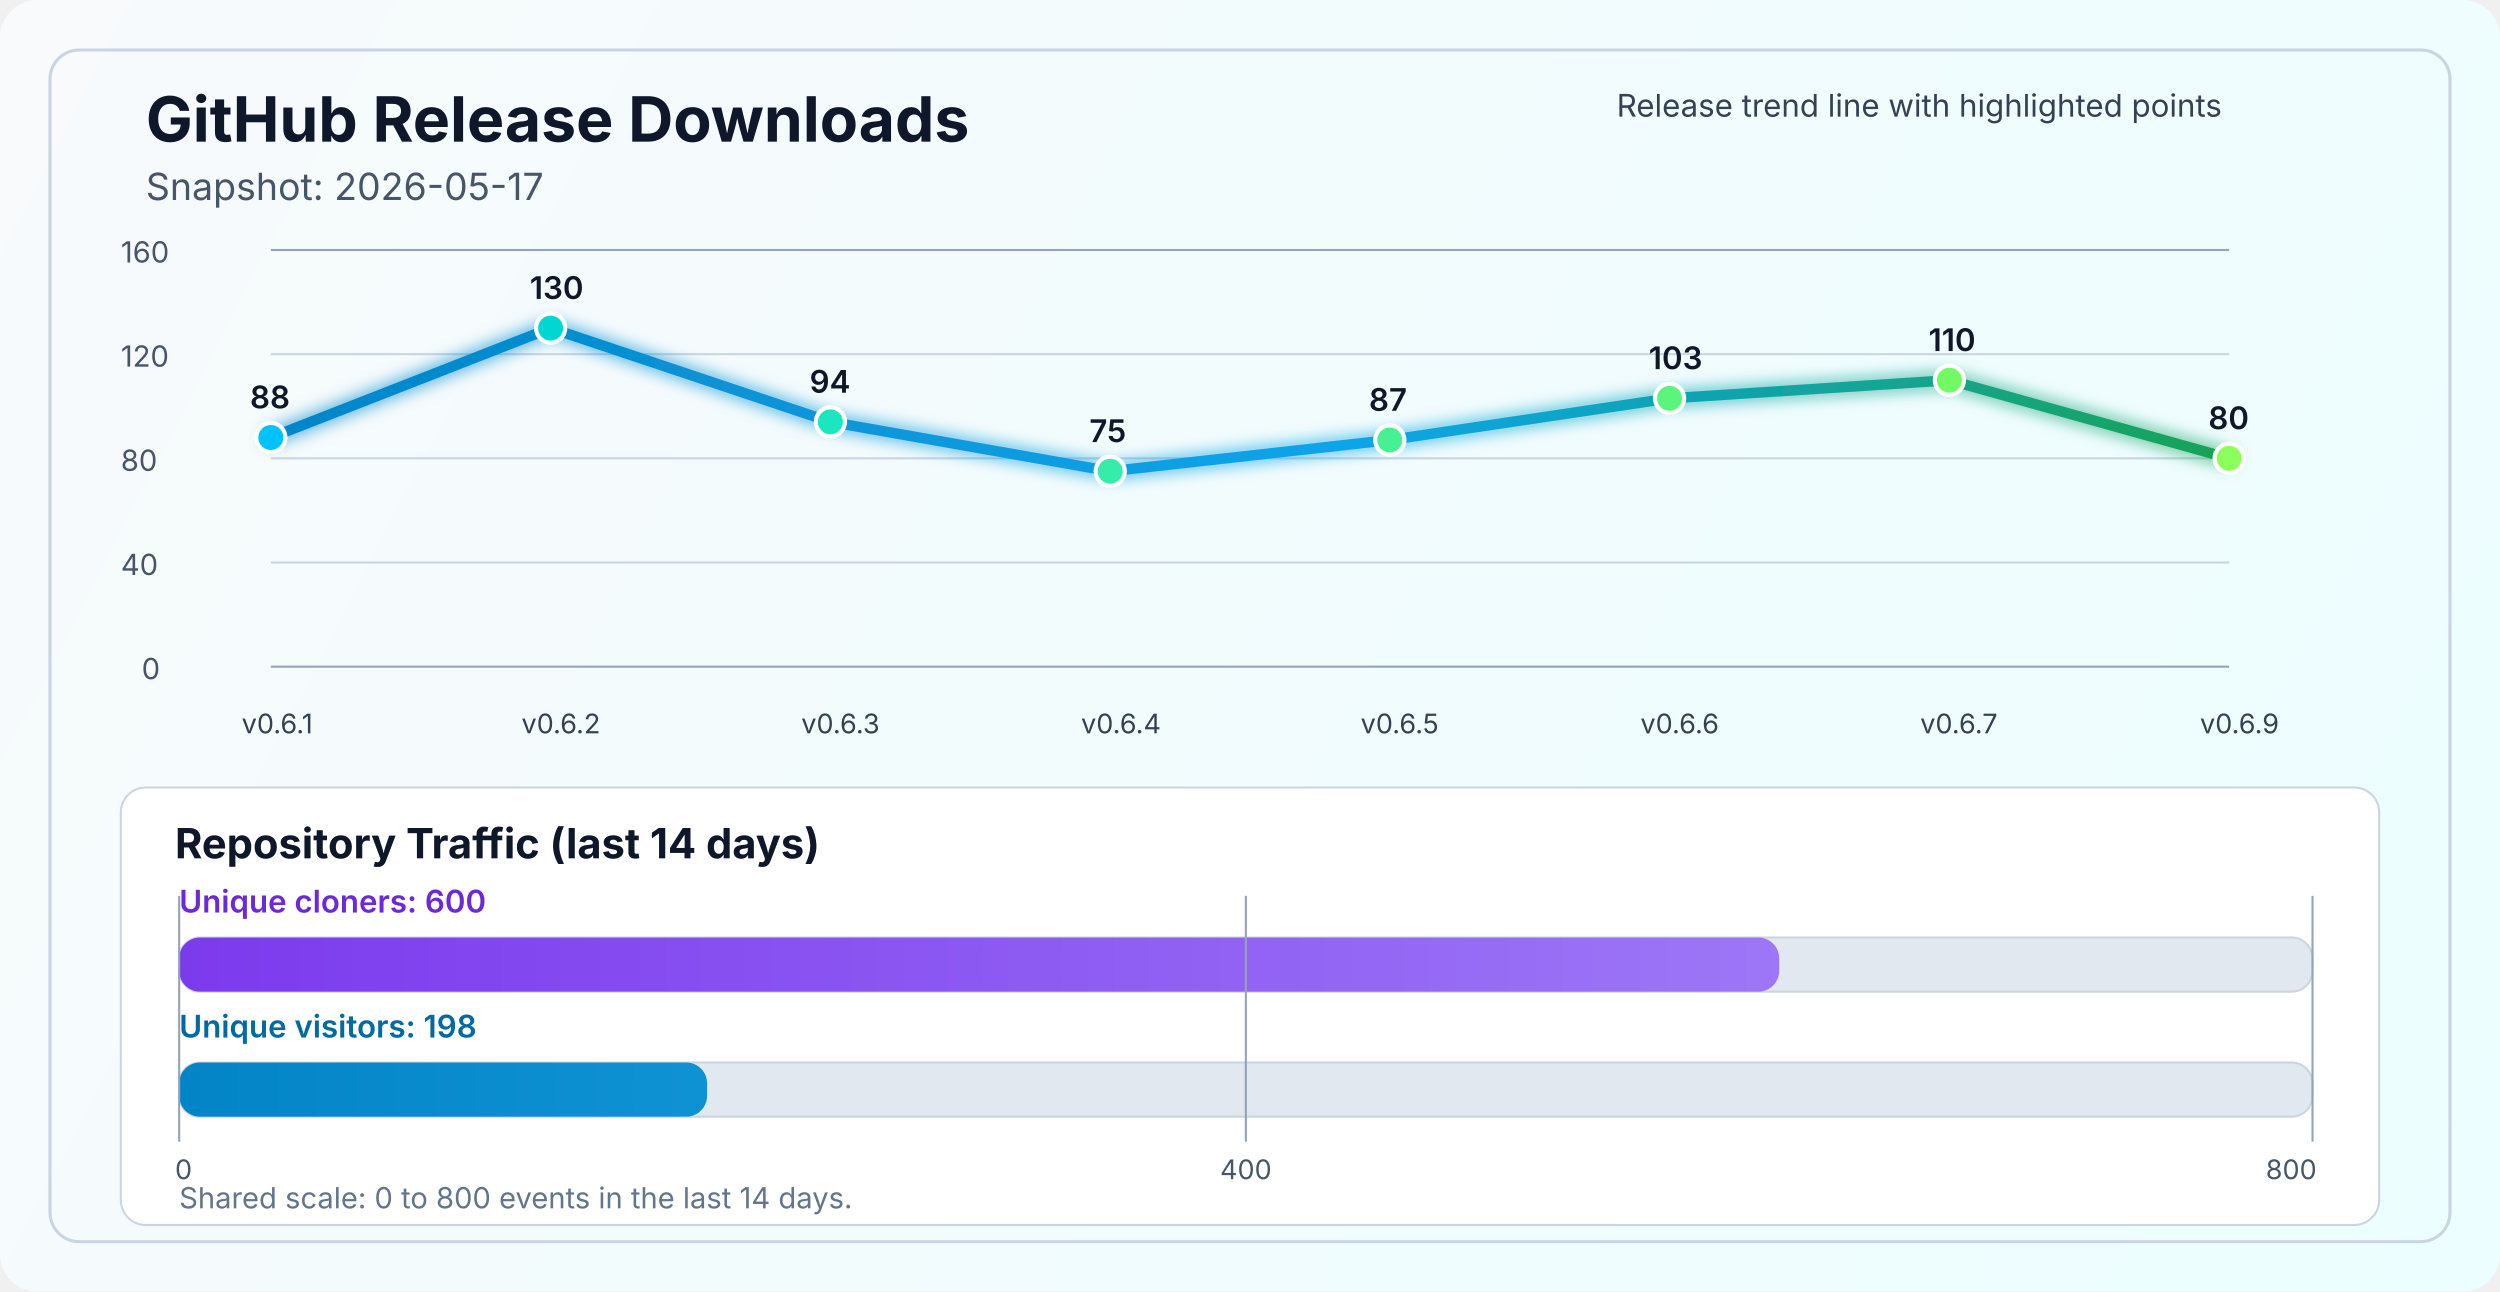
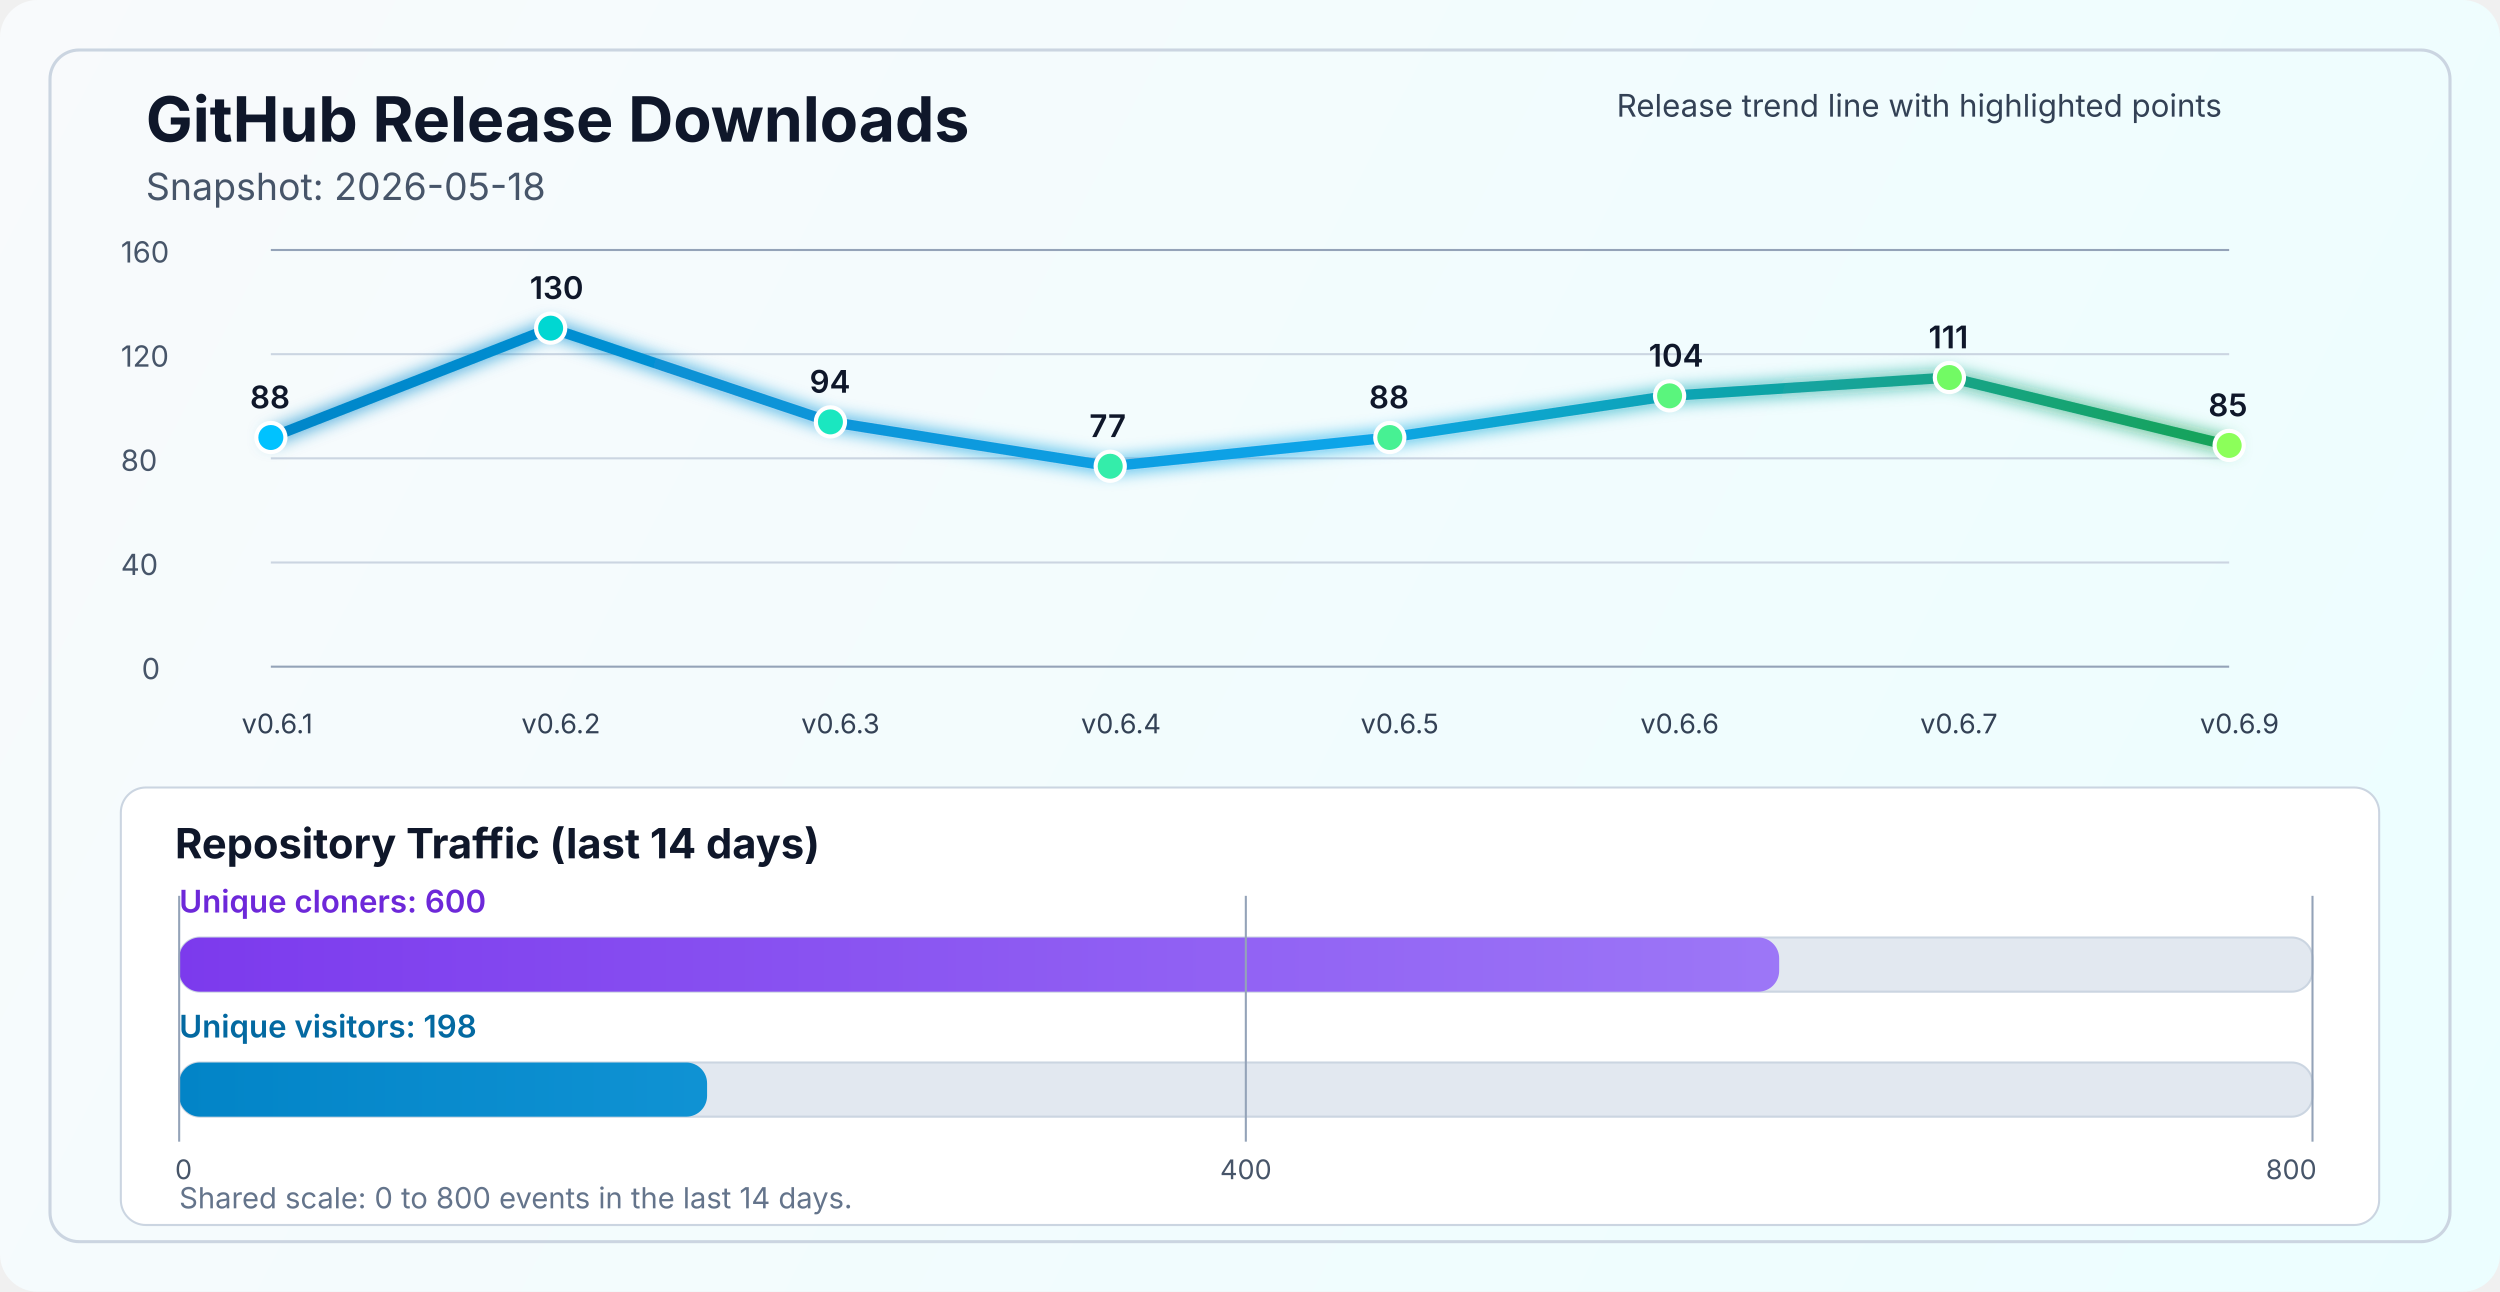
<svg xmlns="http://www.w3.org/2000/svg" width="1200" height="620" viewBox="0 0 1200 620" fill="none" role="img" aria-labelledby="title desc">
  <defs>
    <linearGradient id="bg" x1="0" y1="0" x2="1200" y2="620" gradientUnits="userSpaceOnUse">
      <stop stop-color="#F8FAFC" />
      <stop offset="1" stop-color="#ECFEFF" />
    </linearGradient>
    <linearGradient id="line" x1="130" y1="86" x2="1070" y2="340" gradientUnits="userSpaceOnUse">
      <stop stop-color="#0284C7" />
      <stop offset="0.55" stop-color="#0EA5E9" />
      <stop offset="1" stop-color="#16A34A" />
    </linearGradient>
    <linearGradient id="cloneFill" x1="86" y1="450" x2="1110" y2="450" gradientUnits="userSpaceOnUse">
      <stop stop-color="#7C3AED" />
      <stop offset="1" stop-color="#A78BFA" />
    </linearGradient>
    <linearGradient id="viewFill" x1="86" y1="482" x2="1110" y2="482" gradientUnits="userSpaceOnUse">
      <stop stop-color="#0284C7" />
      <stop offset="1" stop-color="#38BDF8" />
    </linearGradient>
    <filter id="glow" x="-50%" y="-50%" width="200%" height="200%">
      <feGaussianBlur stdDeviation="4" result="blur" />
      <feMerge>
        <feMergeNode in="blur" />
        <feMergeNode in="SourceGraphic" />
      </feMerge>
    </filter>
  </defs>
  <rect width="1200" height="620" rx="18" fill="url(#bg)" />
  <rect x="24" y="24" width="1152" height="572" rx="14" stroke="#CBD5E1" stroke-width="1.5" />
  <text x="70" y="68" fill="#0F172A" font-size="30" font-family="SF Pro Display, -apple-system, BlinkMacSystemFont, Segoe UI, sans-serif" font-weight="700">GitHub Release Downloads</text>
-   <text x="70" y="96" fill="#475569" font-size="18" font-family="SF Pro Text, -apple-system, BlinkMacSystemFont, Segoe UI, sans-serif">Snapshot: 2026-05-17</text>
+   <text x="70" y="96" fill="#475569" font-size="18" font-family="SF Pro Text, -apple-system, BlinkMacSystemFont, Segoe UI, sans-serif">Snapshot: 2026-05-18</text>
  <line x1="130" y1="320.0" x2="1070" y2="320.0" stroke="#94A3B8" stroke-width="1" />
  <line x1="130" y1="270.0" x2="1070" y2="270.0" stroke="#CBD5E1" stroke-width="1" />
  <line x1="130" y1="220.0" x2="1070" y2="220.0" stroke="#CBD5E1" stroke-width="1" />
  <line x1="130" y1="170.0" x2="1070" y2="170.0" stroke="#CBD5E1" stroke-width="1" />
  <line x1="130" y1="120.0" x2="1070" y2="120.0" stroke="#94A3B8" stroke-width="1" />
  <text x="68" y="326.0" fill="#475569" font-size="14" font-family="SF Pro Text, -apple-system, BlinkMacSystemFont, Segoe UI, sans-serif">0</text>
  <text x="58" y="276.0" fill="#475569" font-size="14" font-family="SF Pro Text, -apple-system, BlinkMacSystemFont, Segoe UI, sans-serif">40</text>
  <text x="58" y="226.0" fill="#475569" font-size="14" font-family="SF Pro Text, -apple-system, BlinkMacSystemFont, Segoe UI, sans-serif">80</text>
  <text x="58" y="176.0" fill="#475569" font-size="14" font-family="SF Pro Text, -apple-system, BlinkMacSystemFont, Segoe UI, sans-serif">120</text>
  <text x="58" y="126.0" fill="#475569" font-size="14" font-family="SF Pro Text, -apple-system, BlinkMacSystemFont, Segoe UI, sans-serif">160</text>
-   <polyline points="130.0,210.0 264.3,157.5 398.6,202.5 532.9,226.2 667.1,211.2 801.4,191.2 935.7,182.5 1070.0,220.0" fill="none" stroke="url(#line)" stroke-width="5" stroke-linecap="round" stroke-linejoin="round" filter="url(#glow)" />
+   <polyline points="130.0,210.0 264.3,157.5 398.6,202.5 532.9,223.8 667.1,210.0 801.4,190.0 935.7,181.2 1070.0,213.8" fill="none" stroke="url(#line)" stroke-width="5" stroke-linecap="round" stroke-linejoin="round" filter="url(#glow)" />
  <circle cx="130.0" cy="210.0" r="7" fill="#00C2FF" stroke="#FFFFFF" stroke-width="2" />
  <circle cx="264.3" cy="157.5" r="7" fill="#00D7D2" stroke="#FFFFFF" stroke-width="2" />
  <circle cx="398.6" cy="202.5" r="7" fill="#1AE7C0" stroke="#FFFFFF" stroke-width="2" />
-   <circle cx="532.9" cy="226.2" r="7" fill="#34EDAA" stroke="#FFFFFF" stroke-width="2" />
-   <circle cx="667.1" cy="211.2" r="7" fill="#47F193" stroke="#FFFFFF" stroke-width="2" />
-   <circle cx="801.4" cy="191.2" r="7" fill="#5AF57D" stroke="#FFFFFF" stroke-width="2" />
-   <circle cx="935.7" cy="182.5" r="7" fill="#72FA64" stroke="#FFFFFF" stroke-width="2" />
-   <circle cx="1070.0" cy="220.0" r="7" fill="#8CFF5A" stroke="#FFFFFF" stroke-width="2" />
+   <circle cx="532.9" cy="223.8" r="7" fill="#34EDAA" stroke="#FFFFFF" stroke-width="2" />
+   <circle cx="667.1" cy="210.0" r="7" fill="#47F193" stroke="#FFFFFF" stroke-width="2" />
+   <circle cx="801.4" cy="190.0" r="7" fill="#5AF57D" stroke="#FFFFFF" stroke-width="2" />
+   <circle cx="935.7" cy="181.2" r="7" fill="#72FA64" stroke="#FFFFFF" stroke-width="2" />
+   <circle cx="1070.0" cy="213.8" r="7" fill="#8CFF5A" stroke="#FFFFFF" stroke-width="2" />
  <text x="116.0" y="352" fill="#334155" font-size="13" font-family="SF Pro Text, -apple-system, BlinkMacSystemFont, Segoe UI, sans-serif">v0.6.1</text>
  <text x="250.3" y="352" fill="#334155" font-size="13" font-family="SF Pro Text, -apple-system, BlinkMacSystemFont, Segoe UI, sans-serif">v0.6.2</text>
  <text x="384.6" y="352" fill="#334155" font-size="13" font-family="SF Pro Text, -apple-system, BlinkMacSystemFont, Segoe UI, sans-serif">v0.6.3</text>
  <text x="518.9" y="352" fill="#334155" font-size="13" font-family="SF Pro Text, -apple-system, BlinkMacSystemFont, Segoe UI, sans-serif">v0.6.4</text>
  <text x="653.1" y="352" fill="#334155" font-size="13" font-family="SF Pro Text, -apple-system, BlinkMacSystemFont, Segoe UI, sans-serif">v0.6.5</text>
  <text x="787.4" y="352" fill="#334155" font-size="13" font-family="SF Pro Text, -apple-system, BlinkMacSystemFont, Segoe UI, sans-serif">v0.6.6</text>
  <text x="921.7" y="352" fill="#334155" font-size="13" font-family="SF Pro Text, -apple-system, BlinkMacSystemFont, Segoe UI, sans-serif">v0.6.7</text>
  <text x="1056.0" y="352" fill="#334155" font-size="13" font-family="SF Pro Text, -apple-system, BlinkMacSystemFont, Segoe UI, sans-serif">v0.6.9</text>
  <text x="120.0" y="196.0" fill="#0F172A" font-size="15" font-family="SF Pro Text, -apple-system, BlinkMacSystemFont, Segoe UI, sans-serif" font-weight="600">88</text>
  <text x="254.3" y="143.5" fill="#0F172A" font-size="15" font-family="SF Pro Text, -apple-system, BlinkMacSystemFont, Segoe UI, sans-serif" font-weight="600">130</text>
  <text x="388.6" y="188.5" fill="#0F172A" font-size="15" font-family="SF Pro Text, -apple-system, BlinkMacSystemFont, Segoe UI, sans-serif" font-weight="600">94</text>
-   <text x="522.9" y="212.2" fill="#0F172A" font-size="15" font-family="SF Pro Text, -apple-system, BlinkMacSystemFont, Segoe UI, sans-serif" font-weight="600">75</text>
-   <text x="657.1" y="197.2" fill="#0F172A" font-size="15" font-family="SF Pro Text, -apple-system, BlinkMacSystemFont, Segoe UI, sans-serif" font-weight="600">87</text>
-   <text x="791.4" y="177.2" fill="#0F172A" font-size="15" font-family="SF Pro Text, -apple-system, BlinkMacSystemFont, Segoe UI, sans-serif" font-weight="600">103</text>
-   <text x="925.7" y="168.5" fill="#0F172A" font-size="15" font-family="SF Pro Text, -apple-system, BlinkMacSystemFont, Segoe UI, sans-serif" font-weight="600">110</text>
-   <text x="1060.0" y="206.0" fill="#0F172A" font-size="15" font-family="SF Pro Text, -apple-system, BlinkMacSystemFont, Segoe UI, sans-serif" font-weight="600">80</text>
+   <text x="522.9" y="209.8" fill="#0F172A" font-size="15" font-family="SF Pro Text, -apple-system, BlinkMacSystemFont, Segoe UI, sans-serif" font-weight="600">77</text>
+   <text x="657.1" y="196.0" fill="#0F172A" font-size="15" font-family="SF Pro Text, -apple-system, BlinkMacSystemFont, Segoe UI, sans-serif" font-weight="600">88</text>
+   <text x="791.4" y="176.0" fill="#0F172A" font-size="15" font-family="SF Pro Text, -apple-system, BlinkMacSystemFont, Segoe UI, sans-serif" font-weight="600">104</text>
+   <text x="925.7" y="167.2" fill="#0F172A" font-size="15" font-family="SF Pro Text, -apple-system, BlinkMacSystemFont, Segoe UI, sans-serif" font-weight="600">111</text>
+   <text x="1060.0" y="199.8" fill="#0F172A" font-size="15" font-family="SF Pro Text, -apple-system, BlinkMacSystemFont, Segoe UI, sans-serif" font-weight="600">85</text>
  <text x="776" y="56" fill="#334155" font-size="15" font-family="SF Pro Text, -apple-system, BlinkMacSystemFont, Segoe UI, sans-serif">Release trend line with highlighted points</text>
  <rect x="58" y="378" width="1084" height="210" rx="12" fill="#FFFFFF" stroke="#CBD5E1" stroke-width="1" />
  <text x="84" y="412" fill="#0F172A" font-size="20" font-family="SF Pro Text, -apple-system, BlinkMacSystemFont, Segoe UI, sans-serif" font-weight="700">Repository Traffic (last 14 days)</text>
  <text x="86" y="438" fill="#6D28D9" font-size="15" font-family="SF Pro Text, -apple-system, BlinkMacSystemFont, Segoe UI, sans-serif" font-weight="600">Unique cloners: 600</text>
  <rect x="86" y="450" width="1024" height="26" rx="10" fill="#E2E8F0" stroke="#CBD5E1" stroke-width="1" />
  <rect x="86" y="450" width="768.0" height="26" rx="10" fill="url(#cloneFill)" />
  <text x="86" y="498" fill="#0369A1" font-size="15" font-family="SF Pro Text, -apple-system, BlinkMacSystemFont, Segoe UI, sans-serif" font-weight="600">Unique visitors: 198</text>
  <rect x="86" y="510" width="1024" height="26" rx="10" fill="#E2E8F0" stroke="#CBD5E1" stroke-width="1" />
  <rect x="86" y="510" width="253.4" height="26" rx="10" fill="url(#viewFill)" />
  <line x1="86" y1="430" x2="86" y2="548" stroke="#94A3B8" stroke-width="1" />
  <line x1="598.0" y1="430" x2="598.0" y2="548" stroke="#94A3B8" stroke-width="1" />
  <line x1="1110" y1="430" x2="1110" y2="548" stroke="#94A3B8" stroke-width="1" />
  <text x="84" y="566" text-anchor="start" fill="#475569" font-size="13" font-family="SF Pro Text, -apple-system, BlinkMacSystemFont, Segoe UI, sans-serif">0</text>
  <text x="598.0" y="566" text-anchor="middle" fill="#475569" font-size="13" font-family="SF Pro Text, -apple-system, BlinkMacSystemFont, Segoe UI, sans-serif">400</text>
  <text x="1112" y="566" text-anchor="end" fill="#475569" font-size="13" font-family="SF Pro Text, -apple-system, BlinkMacSystemFont, Segoe UI, sans-serif">800</text>
  <text x="86" y="580" fill="#64748B" font-size="14" font-family="SF Pro Text, -apple-system, BlinkMacSystemFont, Segoe UI, sans-serif">Shared scale: 0 to 800 events in the last 14 days.</text>
</svg>
